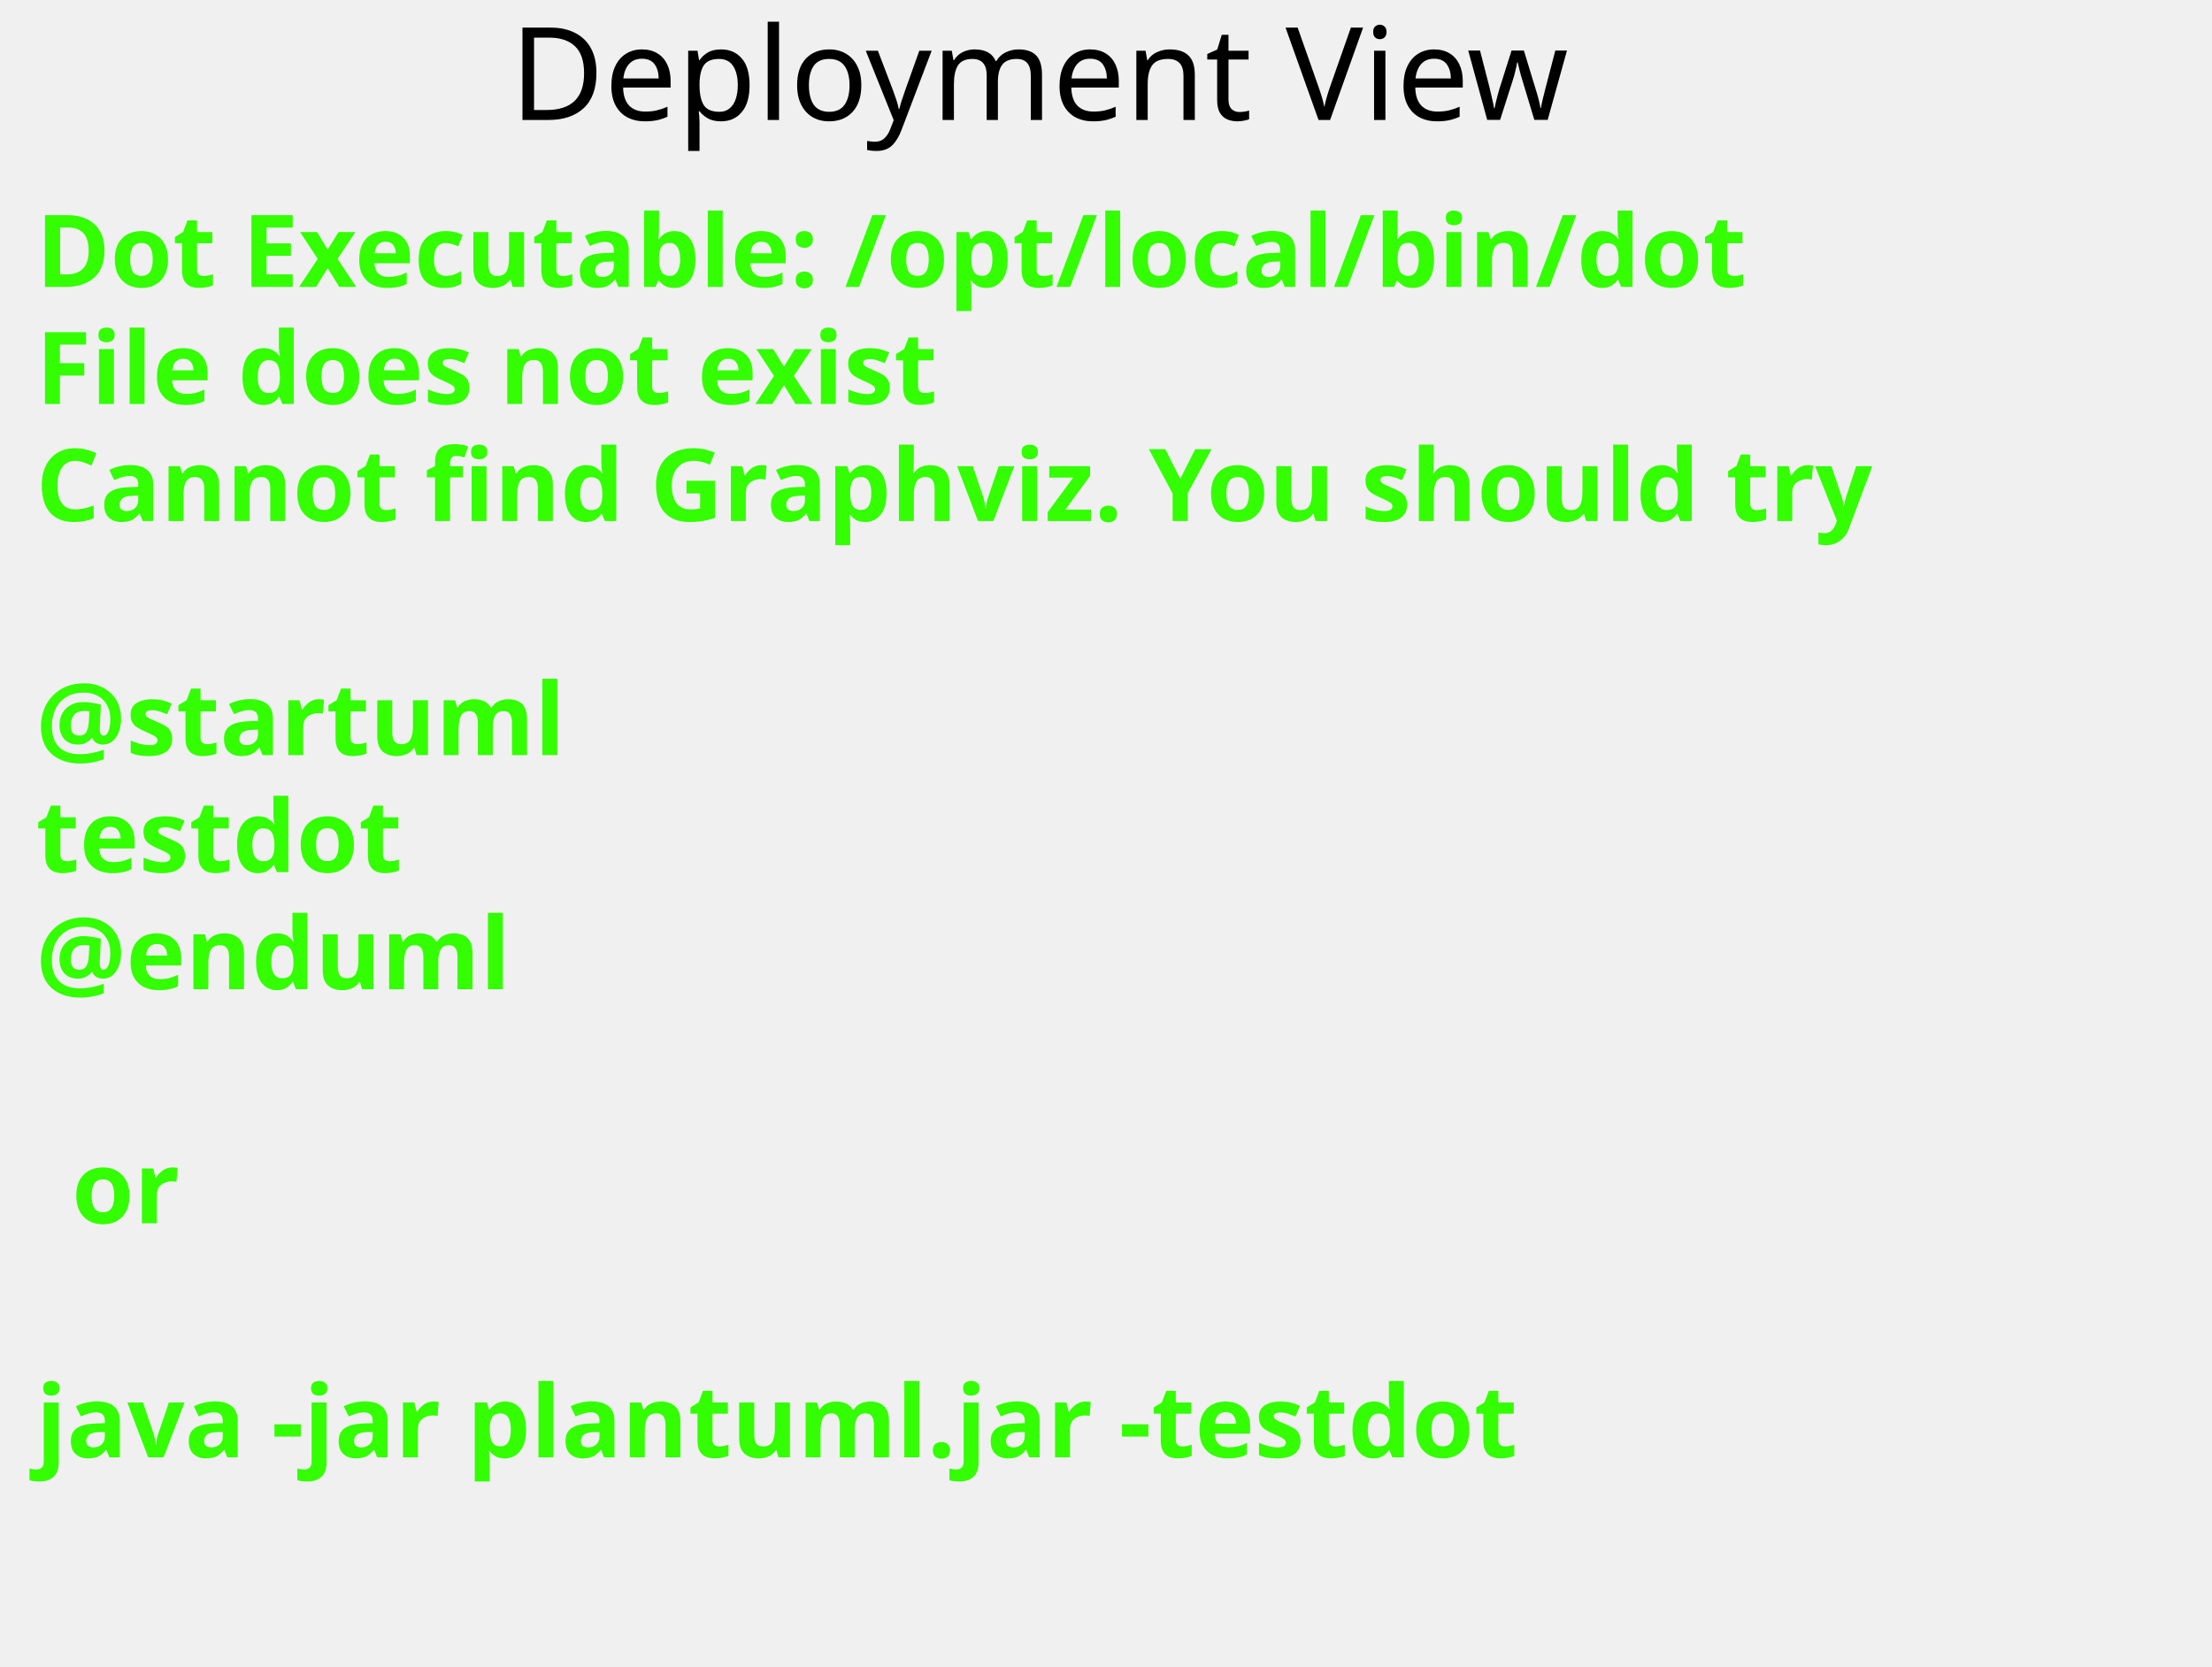
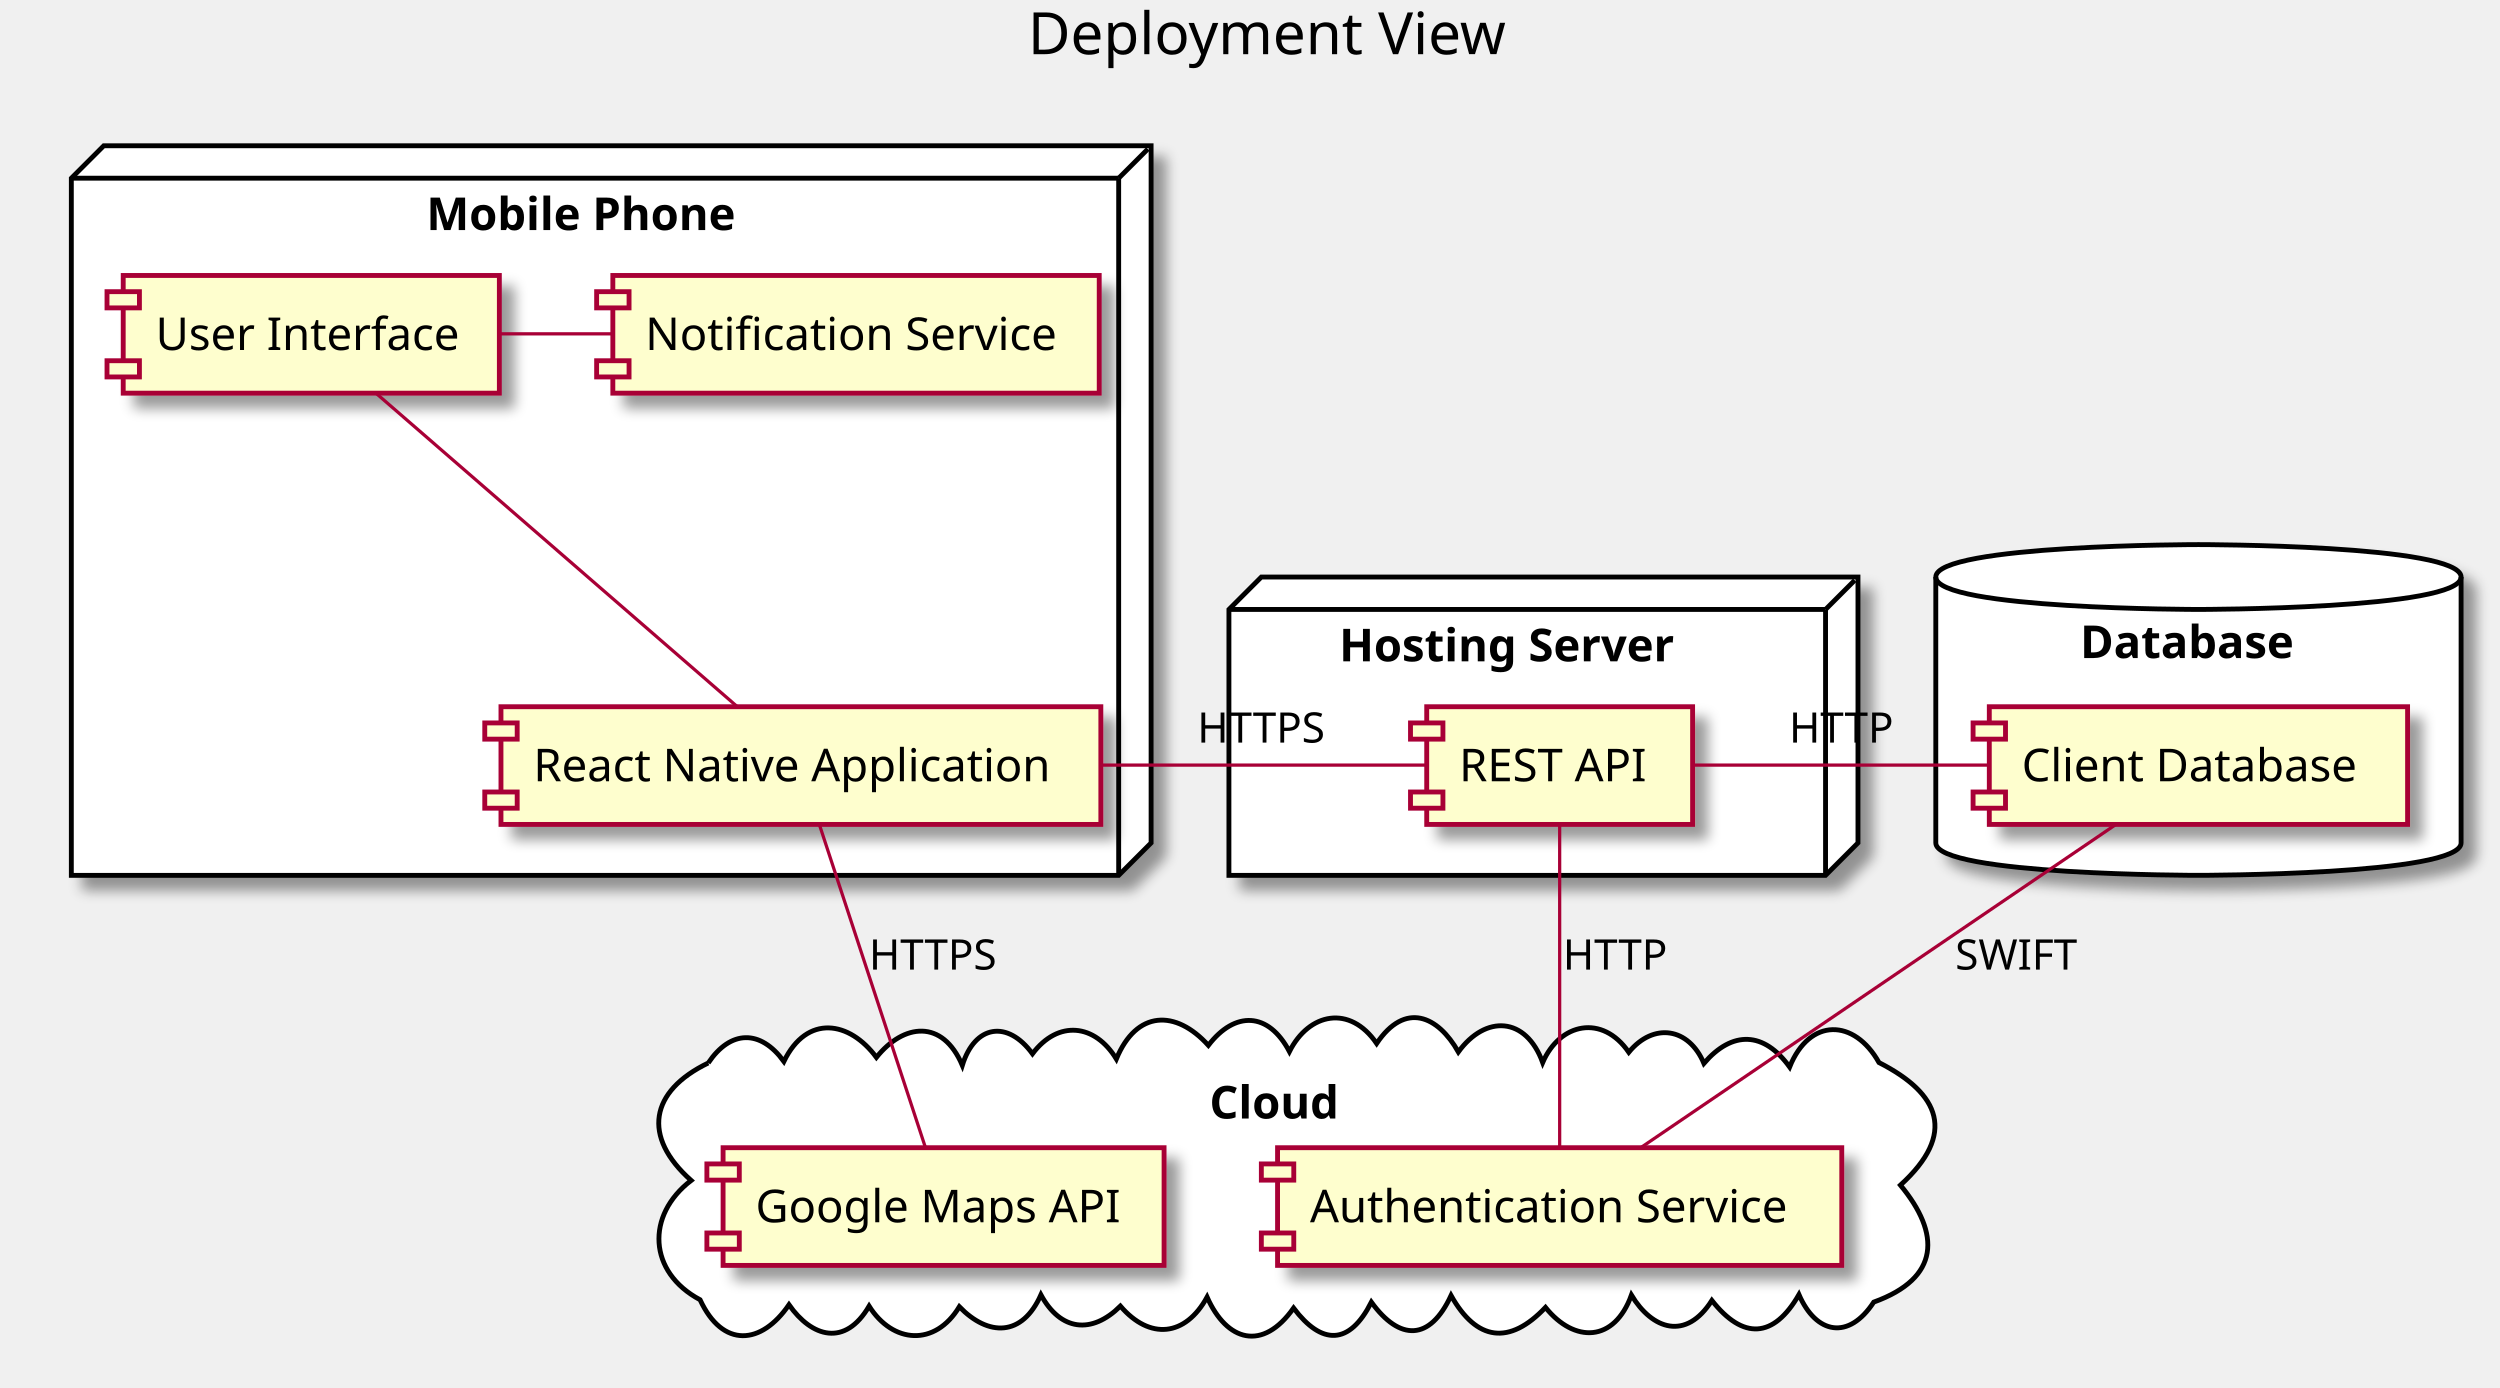
- <svg xmlns="http://www.w3.org/2000/svg" contentScriptType="application/ecmascript" contentStyleType="text/css" height="232px" preserveAspectRatio="none" style="width:308px;height:232px;background:#000000;" version="1.1" viewBox="0 0 308 232" width="308px" zoomAndPan="magnify">
-   <defs />
+ <svg xmlns="http://www.w3.org/2000/svg" contentScriptType="application/ecmascript" contentStyleType="text/css" height="428px" preserveAspectRatio="none" style="width:771px;height:428px;" version="1.1" viewBox="0 0 771 428" width="771px" zoomAndPan="magnify">
+   <defs>
+     <filter height="300%" id="f1r9fk9abryt71" width="300%" x="-1" y="-1">
+       <feGaussianBlur result="blurOut" stdDeviation="2.0" />
+       <feColorMatrix in="blurOut" result="blurOut2" type="matrix" values="0 0 0 0 0 0 0 0 0 0 0 0 0 0 0 0 0 0 .4 0" />
+       <feOffset dx="4.0" dy="4.0" in="blurOut2" result="blurOut3" />
+       <feBlend in="SourceGraphic" in2="blurOut3" mode="normal" />
+     </filter>
+   </defs>
  <g>
-     <text fill="#000000" font-family="sans-serif" font-size="18" lengthAdjust="spacingAndGlyphs" textLength="159" x="71" y="16.708">Deployment View</text>
-     <text fill="#33FF02" font-family="sans-serif" font-size="14" font-weight="bold" lengthAdjust="spacingAndGlyphs" textLength="261" x="5" y="39.953">Dot Executable: /opt/local/bin/dot</text>
-     <text fill="#33FF02" font-family="sans-serif" font-size="14" font-weight="bold" lengthAdjust="spacingAndGlyphs" textLength="145" x="5" y="56.25">File does not exist</text>
-     <text fill="#33FF02" font-family="sans-serif" font-size="14" font-weight="bold" lengthAdjust="spacingAndGlyphs" textLength="291" x="5" y="72.547">Cannot find Graphviz. You should try</text>
-     <text fill="#33FF02" font-family="sans-serif" font-size="14" font-weight="bold" lengthAdjust="spacingAndGlyphs" textLength="0" x="10" y="88.844" />
-     <text fill="#33FF02" font-family="sans-serif" font-size="14" font-weight="bold" lengthAdjust="spacingAndGlyphs" textLength="79" x="5" y="105.141">@startuml</text>
-     <text fill="#33FF02" font-family="sans-serif" font-size="14" font-weight="bold" lengthAdjust="spacingAndGlyphs" textLength="57" x="5" y="121.438">testdot</text>
-     <text fill="#33FF02" font-family="sans-serif" font-size="14" font-weight="bold" lengthAdjust="spacingAndGlyphs" textLength="72" x="5" y="137.734">@enduml</text>
-     <text fill="#33FF02" font-family="sans-serif" font-size="14" font-weight="bold" lengthAdjust="spacingAndGlyphs" textLength="0" x="10" y="154.031" />
-     <text fill="#33FF02" font-family="sans-serif" font-size="14" font-weight="bold" lengthAdjust="spacingAndGlyphs" textLength="17" x="10" y="170.328">or</text>
-     <text fill="#33FF02" font-family="sans-serif" font-size="14" font-weight="bold" lengthAdjust="spacingAndGlyphs" textLength="0" x="10" y="186.625" />
-     <text fill="#33FF02" font-family="sans-serif" font-size="14" font-weight="bold" lengthAdjust="spacingAndGlyphs" textLength="227" x="5" y="202.922">java -jar plantuml.jar -testdot</text>
-     <text fill="#33FF02" font-family="sans-serif" font-size="14" font-weight="bold" lengthAdjust="spacingAndGlyphs" textLength="0" x="10" y="219.219" />
+     <text fill="#000000" font-family="sans-serif" font-size="18" lengthAdjust="spacingAndGlyphs" textLength="159" x="317" y="16.708">Deployment View</text>
+     <polygon fill="#FFFFFF" filter="url(#f1r9fk9abryt71)" points="22,54.953,32,44.953,355,44.953,355,259.953,345,269.953,22,269.953,22,54.953" style="stroke: #000000; stroke-width: 1.5;" />
+     <line style="stroke: #000000; stroke-width: 1.5;" x1="345" x2="354" y1="54.953" y2="45.953" />
+     <line style="stroke: #000000; stroke-width: 1.5;" x1="22" x2="345" y1="54.953" y2="54.953" />
+     <line style="stroke: #000000; stroke-width: 1.5;" x1="345" x2="345" y1="54.953" y2="269.953" />
+     <text fill="#000000" font-family="sans-serif" font-size="14" font-weight="bold" lengthAdjust="spacingAndGlyphs" textLength="106" x="131.5" y="70.948">Mobile Phone</text>
+     <path d="M597,177.953 C597,167.953 678,167.953 678,167.953 C678,167.953 759,167.953 759,177.953 L759,259.953 C759,269.953 678,269.953 678,269.953 C678,269.953 597,269.953 597,259.953 L597,177.953 " fill="#FFFFFF" filter="url(#f1r9fk9abryt71)" style="stroke: #000000; stroke-width: 1.5;" />
+     <path d="M597,177.953 C597,187.953 678,187.953 678,187.953 C678,187.953 759,187.953 759,177.953 " fill="none" style="stroke: #000000; stroke-width: 1.5;" />
+     <text fill="#000000" font-family="sans-serif" font-size="14" font-weight="bold" lengthAdjust="spacingAndGlyphs" textLength="73" x="641.5" y="202.948">Database</text>
+     <polygon fill="#FFFFFF" filter="url(#f1r9fk9abryt71)" points="379,187.953,389,177.953,573,177.953,573,259.953,563,269.953,379,269.953,379,187.953" style="stroke: #000000; stroke-width: 1.5;" />
+     <line style="stroke: #000000; stroke-width: 1.5;" x1="563" x2="572" y1="187.953" y2="178.953" />
+     <line style="stroke: #000000; stroke-width: 1.5;" x1="379" x2="563" y1="187.953" y2="187.953" />
+     <line style="stroke: #000000; stroke-width: 1.5;" x1="563" x2="563" y1="187.953" y2="269.953" />
+     <text fill="#000000" font-family="sans-serif" font-size="14" font-weight="bold" lengthAdjust="spacingAndGlyphs" textLength="118" x="413" y="203.948">Hosting Server</text>
+     <path d="M218.422,327.824 C225.292,317.607 234.468,317.382 241.753,327.345 C248.897,312.659 262.002,314.873 270.283,326.094 C278.698,315.601 290.667,314.189 296.782,328.546 C300.672,316.027 310.736,314.496 318.416,324.983 C326.347,314.442 337.682,315.726 344.283,326.591 C350.502,311.538 362.56,311.253 372.659,322.386 C380.878,311.677 391.204,312.021 397.659,324.304 C403.683,312.334 416.303,309.732 424.56,321.806 C433.373,308.722 443.456,313.286 449.759,324.418 C458.183,312.891 470.57,313.464 475.764,327.681 C481.06,315.466 494.15,312.648 502.317,324.517 C509.969,315.209 520.837,316.901 525.481,327.941 C534.311,317.701 543.996,318.088 551.921,329.068 C558.081,313.758 571.873,314.108 579.478,327.689 C598.278,337.269 603.552,349.577 586.09,365.499 C598.489,380.457 598.444,394.129 577.867,401.57 C570.134,413.408 560.108,411.493 554.796,399.25 C546.961,412.869 537.515,413.227 527.944,401.057 C519.956,413.624 509.573,410.046 503.127,399.408 C497.866,414.009 485.575,414.323 476.627,403.207 C465.486,414.967 455.386,413.613 447.508,399.531 C440.964,413.647 431.67,413.62 422.938,401.587 C416.132,414.971 407.631,414.914 398.938,403.406 C389.409,416.934 378.339,413.716 372.268,400.019 C365.574,412.229 354.598,413.346 345.535,402.802 C336.648,411.593 327.079,410.478 321.021,399.325 C315.253,412.278 304.871,412.269 295.859,402.999 C288.377,415.38 275.358,414.406 268.035,402.814 C260.59,415.504 250.368,412.418 243.32,402.383 C234.801,414.829 222.88,415.904 215.902,400.846 C199.915,392.341 199.081,374.806 213.148,364.05 C197.911,350.518 200.432,336.519 218.422,327.824 " fill="#FFFFFF" style="stroke: #000000; stroke-width: 1.5;" />
+     <text fill="#000000" font-family="sans-serif" font-size="14" font-weight="bold" lengthAdjust="spacingAndGlyphs" textLength="45" x="373" y="344.948">Cloud</text>
+     <rect fill="#FEFECE" filter="url(#f1r9fk9abryt71)" height="36.297" style="stroke: #A80036; stroke-width: 1.5;" width="116" x="38" y="84.953" />
+     <rect fill="#FEFECE" height="5" style="stroke: #A80036; stroke-width: 1.5;" width="10" x="33" y="89.953" />
+     <rect fill="#FEFECE" height="5" style="stroke: #A80036; stroke-width: 1.5;" width="10" x="33" y="111.25" />
+     <text fill="#000000" font-family="sans-serif" font-size="14" lengthAdjust="spacingAndGlyphs" textLength="96" x="48" y="107.948">User Interface</text>
+     <rect fill="#FEFECE" filter="url(#f1r9fk9abryt71)" height="36.297" style="stroke: #A80036; stroke-width: 1.5;" width="185" x="154.5" y="217.953" />
+     <rect fill="#FEFECE" height="5" style="stroke: #A80036; stroke-width: 1.5;" width="10" x="149.5" y="222.953" />
+     <rect fill="#FEFECE" height="5" style="stroke: #A80036; stroke-width: 1.5;" width="10" x="149.5" y="244.25" />
+     <text fill="#000000" font-family="sans-serif" font-size="14" lengthAdjust="spacingAndGlyphs" textLength="165" x="164.5" y="240.948">React Native Application</text>
+     <rect fill="#FEFECE" filter="url(#f1r9fk9abryt71)" height="36.297" style="stroke: #A80036; stroke-width: 1.5;" width="150" x="189" y="84.953" />
+     <rect fill="#FEFECE" height="5" style="stroke: #A80036; stroke-width: 1.5;" width="10" x="184" y="89.953" />
+     <rect fill="#FEFECE" height="5" style="stroke: #A80036; stroke-width: 1.5;" width="10" x="184" y="111.25" />
+     <text fill="#000000" font-family="sans-serif" font-size="14" lengthAdjust="spacingAndGlyphs" textLength="130" x="199" y="107.948">Notification Service</text>
+     <rect fill="#FEFECE" filter="url(#f1r9fk9abryt71)" height="36.297" style="stroke: #A80036; stroke-width: 1.5;" width="129" x="613.5" y="217.953" />
+     <rect fill="#FEFECE" height="5" style="stroke: #A80036; stroke-width: 1.5;" width="10" x="608.5" y="222.953" />
+     <rect fill="#FEFECE" height="5" style="stroke: #A80036; stroke-width: 1.5;" width="10" x="608.5" y="244.25" />
+     <text fill="#000000" font-family="sans-serif" font-size="14" lengthAdjust="spacingAndGlyphs" textLength="109" x="623.5" y="240.948">Client Database</text>
+     <rect fill="#FEFECE" filter="url(#f1r9fk9abryt71)" height="36.297" style="stroke: #A80036; stroke-width: 1.5;" width="82" x="440" y="217.953" />
+     <rect fill="#FEFECE" height="5" style="stroke: #A80036; stroke-width: 1.5;" width="10" x="435" y="222.953" />
+     <rect fill="#FEFECE" height="5" style="stroke: #A80036; stroke-width: 1.5;" width="10" x="435" y="244.25" />
+     <text fill="#000000" font-family="sans-serif" font-size="14" lengthAdjust="spacingAndGlyphs" textLength="62" x="450" y="240.948">REST API</text>
+     <rect fill="#FEFECE" filter="url(#f1r9fk9abryt71)" height="36.297" style="stroke: #A80036; stroke-width: 1.5;" width="174" x="394" y="353.953" />
+     <rect fill="#FEFECE" height="5" style="stroke: #A80036; stroke-width: 1.5;" width="10" x="389" y="358.953" />
+     <rect fill="#FEFECE" height="5" style="stroke: #A80036; stroke-width: 1.5;" width="10" x="389" y="380.25" />
+     <text fill="#000000" font-family="sans-serif" font-size="14" lengthAdjust="spacingAndGlyphs" textLength="154" x="404" y="376.948">Authentication Service</text>
+     <rect fill="#FEFECE" filter="url(#f1r9fk9abryt71)" height="36.297" style="stroke: #A80036; stroke-width: 1.5;" width="136" x="223" y="353.953" />
+     <rect fill="#FEFECE" height="5" style="stroke: #A80036; stroke-width: 1.5;" width="10" x="218" y="358.953" />
+     <rect fill="#FEFECE" height="5" style="stroke: #A80036; stroke-width: 1.5;" width="10" x="218" y="380.25" />
+     <text fill="#000000" font-family="sans-serif" font-size="14" lengthAdjust="spacingAndGlyphs" textLength="116" x="233" y="376.948">Google Maps API</text>
+     <path d="M652.65,254.193 C614.82,279.923 544.02,328.083 506.25,353.773 " fill="none" id="DB-AS" style="stroke: #A80036; stroke-width: 1.0;" />
+     <text fill="#000000" font-family="sans-serif" font-size="13" lengthAdjust="spacingAndGlyphs" textLength="37" x="603" y="299.02">SWIFT</text>
+     <path d="M115.74,121.083 C144.68,146.183 198.31,192.713 227.25,217.823 " fill="none" id="UI-RN" style="stroke: #A80036; stroke-width: 1.0;" />
+     <path d="M154.08,102.953 C165.67,102.953 177.26,102.953 188.86,102.953 " fill="none" id="UI-NS" style="stroke: #A80036; stroke-width: 1.0;" />
+     <path d="M252.66,254.193 C261.11,279.923 276.92,328.083 285.36,353.773 " fill="none" id="RN-GMA" style="stroke: #A80036; stroke-width: 1.0;" />
+     <text fill="#000000" font-family="sans-serif" font-size="13" lengthAdjust="spacingAndGlyphs" textLength="41" x="268" y="299.02">HTTPS</text>
+     <path d="M522.3,235.953 C548.7,235.953 583.49,235.953 613.49,235.953 " fill="none" id="RAPI-DB" style="stroke: #A80036; stroke-width: 1.0;" />
+     <text fill="#000000" font-family="sans-serif" font-size="13" lengthAdjust="spacingAndGlyphs" textLength="32" x="551.75" y="229.02">HTTP</text>
+     <path d="M481,254.193 C481,279.923 481,328.083 481,353.773 " fill="none" id="RAPI-AS" style="stroke: #A80036; stroke-width: 1.0;" />
+     <text fill="#000000" font-family="sans-serif" font-size="13" lengthAdjust="spacingAndGlyphs" textLength="32" x="482" y="299.02">HTTP</text>
+     <path d="M339.82,235.953 C374.53,235.953 412.2,235.953 439.9,235.953 " fill="none" id="RN-RAPI" style="stroke: #A80036; stroke-width: 1.0;" />
+     <text fill="#000000" font-family="sans-serif" font-size="13" lengthAdjust="spacingAndGlyphs" textLength="41" x="369.25" y="229.02">HTTPS</text>
  </g>
</svg>
